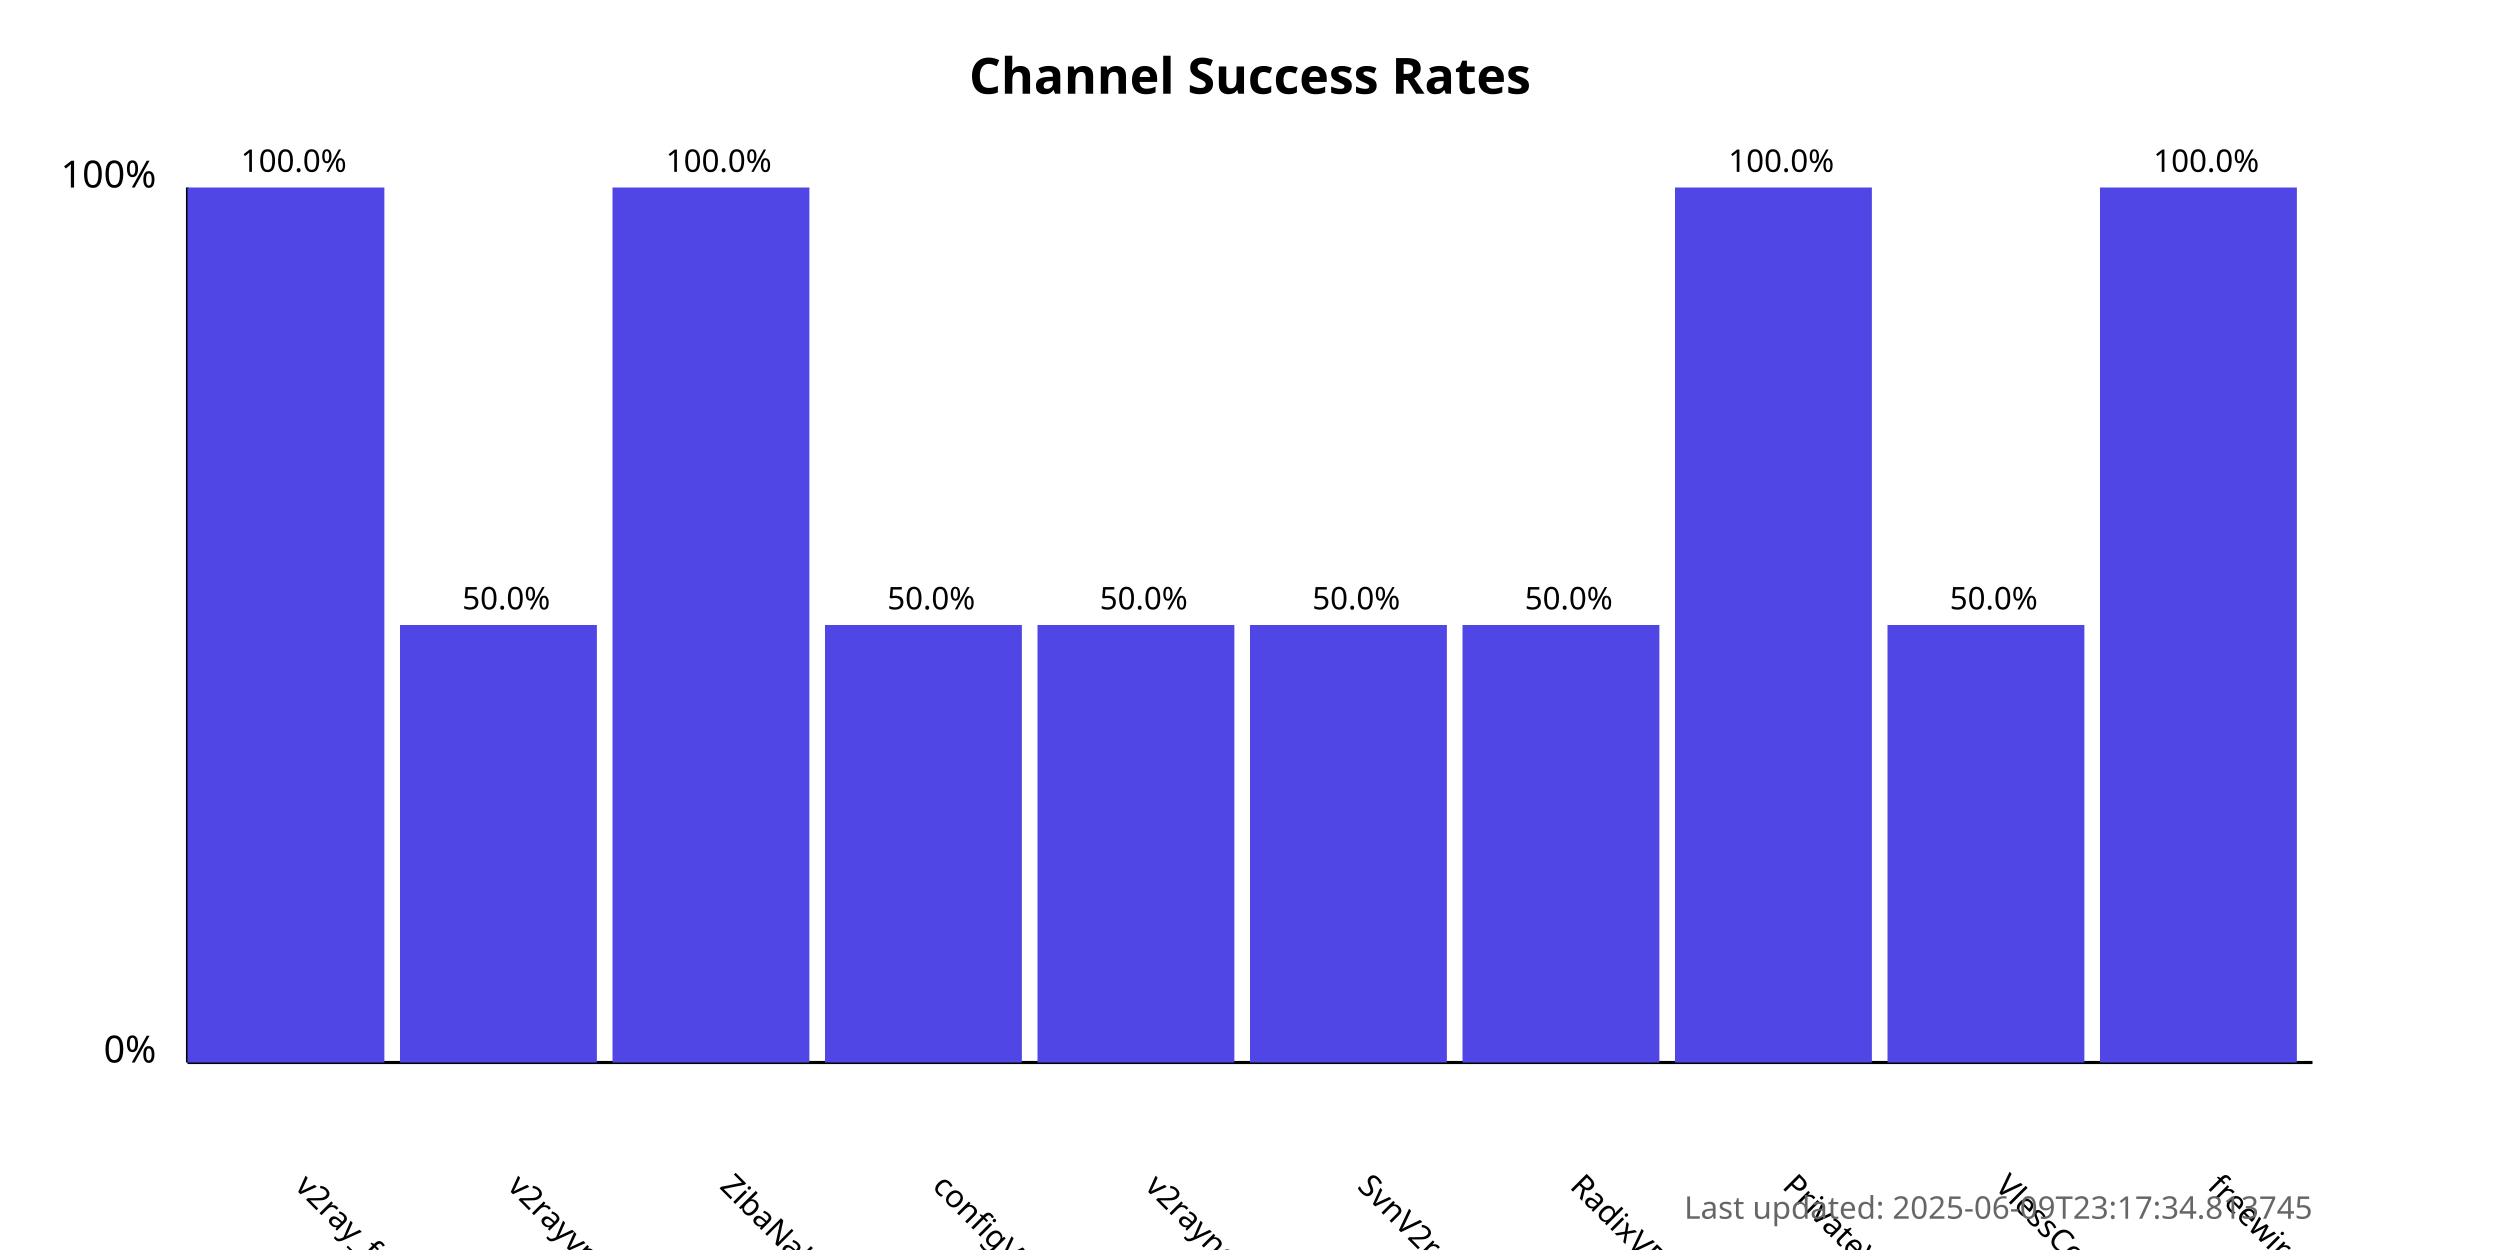
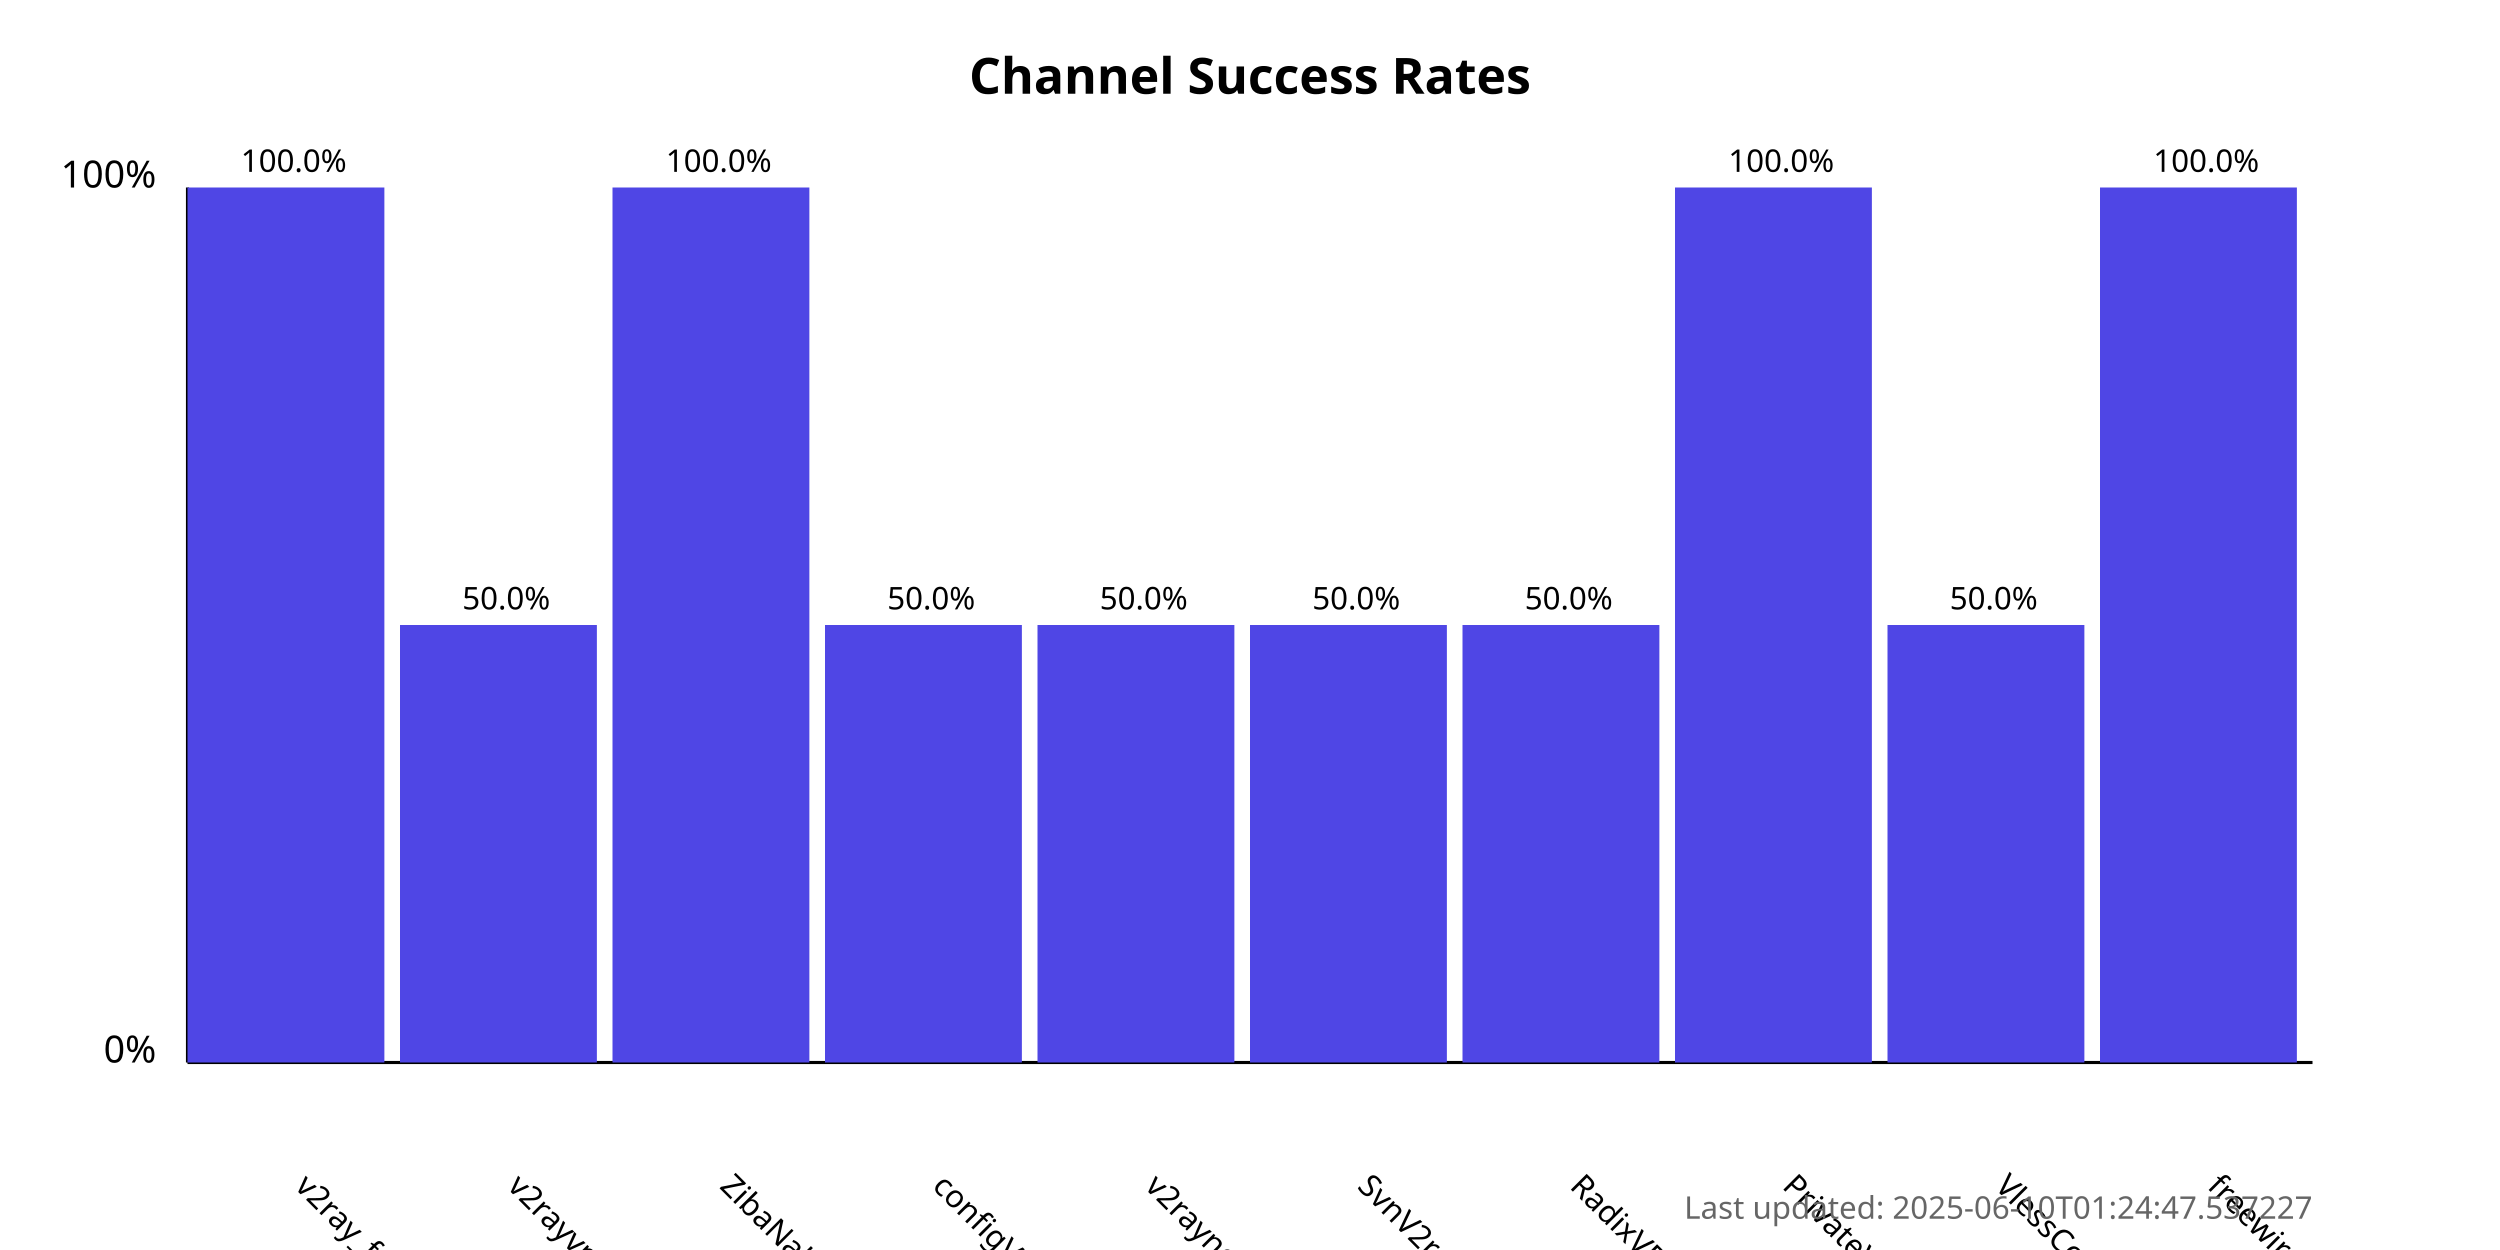
<svg xmlns="http://www.w3.org/2000/svg" width="800" height="400">
  <style>
            .chart-title { font: bold 16px sans-serif; }
            .axis-label { font: 12px sans-serif; }
            .tick-label { font: 10px sans-serif; }
            .bar { fill: #4f46e5; }
            .bar:hover { fill: #6366f1; }
            .timestamp { font: 10px sans-serif; fill: #666; }
        </style>
  <text x="400.0" y="30" text-anchor="middle" class="chart-title">
            Channel Success Rates
        </text>
  <line x1="60" y1="340" x2="60" y2="60" stroke="black" stroke-width="1" />
  <line x1="60" y1="340" x2="740" y2="340" stroke="black" stroke-width="1" />
  <text x="50" y="340" text-anchor="end" class="axis-label">0%</text>
  <text x="50" y="60" text-anchor="end" class="axis-label">100%</text>
  <g>
    <rect x="60" y="60.0" width="63.0" height="280.0" class="bar" />
    <text x="94.0" y="380" transform="rotate(45, 94.0, 380)" text-anchor="start" class="tick-label">
                v2ray_free_conf
            </text>
    <text x="94.0" y="55.0" text-anchor="middle" class="tick-label">
                100.0%
            </text>
  </g>
  <g>
    <rect x="128.0" y="200.0" width="63.0" height="140.0" class="bar" />
    <text x="162.0" y="380" transform="rotate(45, 162.0, 380)" text-anchor="start" class="tick-label">
                v2rayvpno
            </text>
    <text x="162.0" y="195.0" text-anchor="middle" class="tick-label">
                50.0%
            </text>
  </g>
  <g>
    <rect x="196.0" y="60.0" width="63.0" height="280.0" class="bar" />
    <text x="230.0" y="380" transform="rotate(45, 230.0, 380)" text-anchor="start" class="tick-label">
                ZibaNabz
            </text>
    <text x="230.0" y="55.0" text-anchor="middle" class="tick-label">
                100.0%
            </text>
  </g>
  <g>
    <rect x="264.0" y="200.0" width="63.0" height="140.0" class="bar" />
    <text x="298.0" y="380" transform="rotate(45, 298.0, 380)" text-anchor="start" class="tick-label">
                configV2rayForFree
            </text>
    <text x="298.0" y="195.0" text-anchor="middle" class="tick-label">
                50.0%
            </text>
  </g>
  <g>
    <rect x="332.0" y="200.0" width="63.0" height="140.0" class="bar" />
    <text x="366.0" y="380" transform="rotate(45, 366.0, 380)" text-anchor="start" class="tick-label">
                v2rayngvpn
            </text>
    <text x="366.0" y="195.0" text-anchor="middle" class="tick-label">
                50.0%
            </text>
  </g>
  <g>
    <rect x="400.0" y="200.0" width="63.0" height="140.0" class="bar" />
    <text x="434.0" y="380" transform="rotate(45, 434.0, 380)" text-anchor="start" class="tick-label">
                SvnV2ray
            </text>
    <text x="434.0" y="195.0" text-anchor="middle" class="tick-label">
                50.0%
            </text>
  </g>
  <g>
    <rect x="468.0" y="200.0" width="63.0" height="140.0" class="bar" />
    <text x="502.0" y="380" transform="rotate(45, 502.0, 380)" text-anchor="start" class="tick-label">
                RadixVPN
            </text>
    <text x="502.0" y="195.0" text-anchor="middle" class="tick-label">
                50.0%
            </text>
  </g>
  <g>
    <rect x="536.0" y="60.0" width="63.0" height="280.0" class="bar" />
    <text x="570.0" y="380" transform="rotate(45, 570.0, 380)" text-anchor="start" class="tick-label">
                PrivateVPNs
            </text>
    <text x="570.0" y="55.0" text-anchor="middle" class="tick-label">
                100.0%
            </text>
  </g>
  <g>
    <rect x="604.0" y="200.0" width="63.0" height="140.0" class="bar" />
    <text x="638.0" y="380" transform="rotate(45, 638.0, 380)" text-anchor="start" class="tick-label">
                VlessConfig
            </text>
    <text x="638.0" y="195.0" text-anchor="middle" class="tick-label">
                50.0%
            </text>
  </g>
  <g>
    <rect x="672.0" y="60.0" width="63.0" height="280.0" class="bar" />
    <text x="706.0" y="380" transform="rotate(45, 706.0, 380)" text-anchor="start" class="tick-label">
                freewireguard
            </text>
    <text x="706.0" y="55.0" text-anchor="middle" class="tick-label">
                100.0%
            </text>
  </g>
  <text x="740" y="390" text-anchor="end" class="timestamp">
-             Last updated: 2025-06-09T23:17:34.813745
+             Last updated: 2025-06-10T01:24:47.537227
        </text>
</svg>
